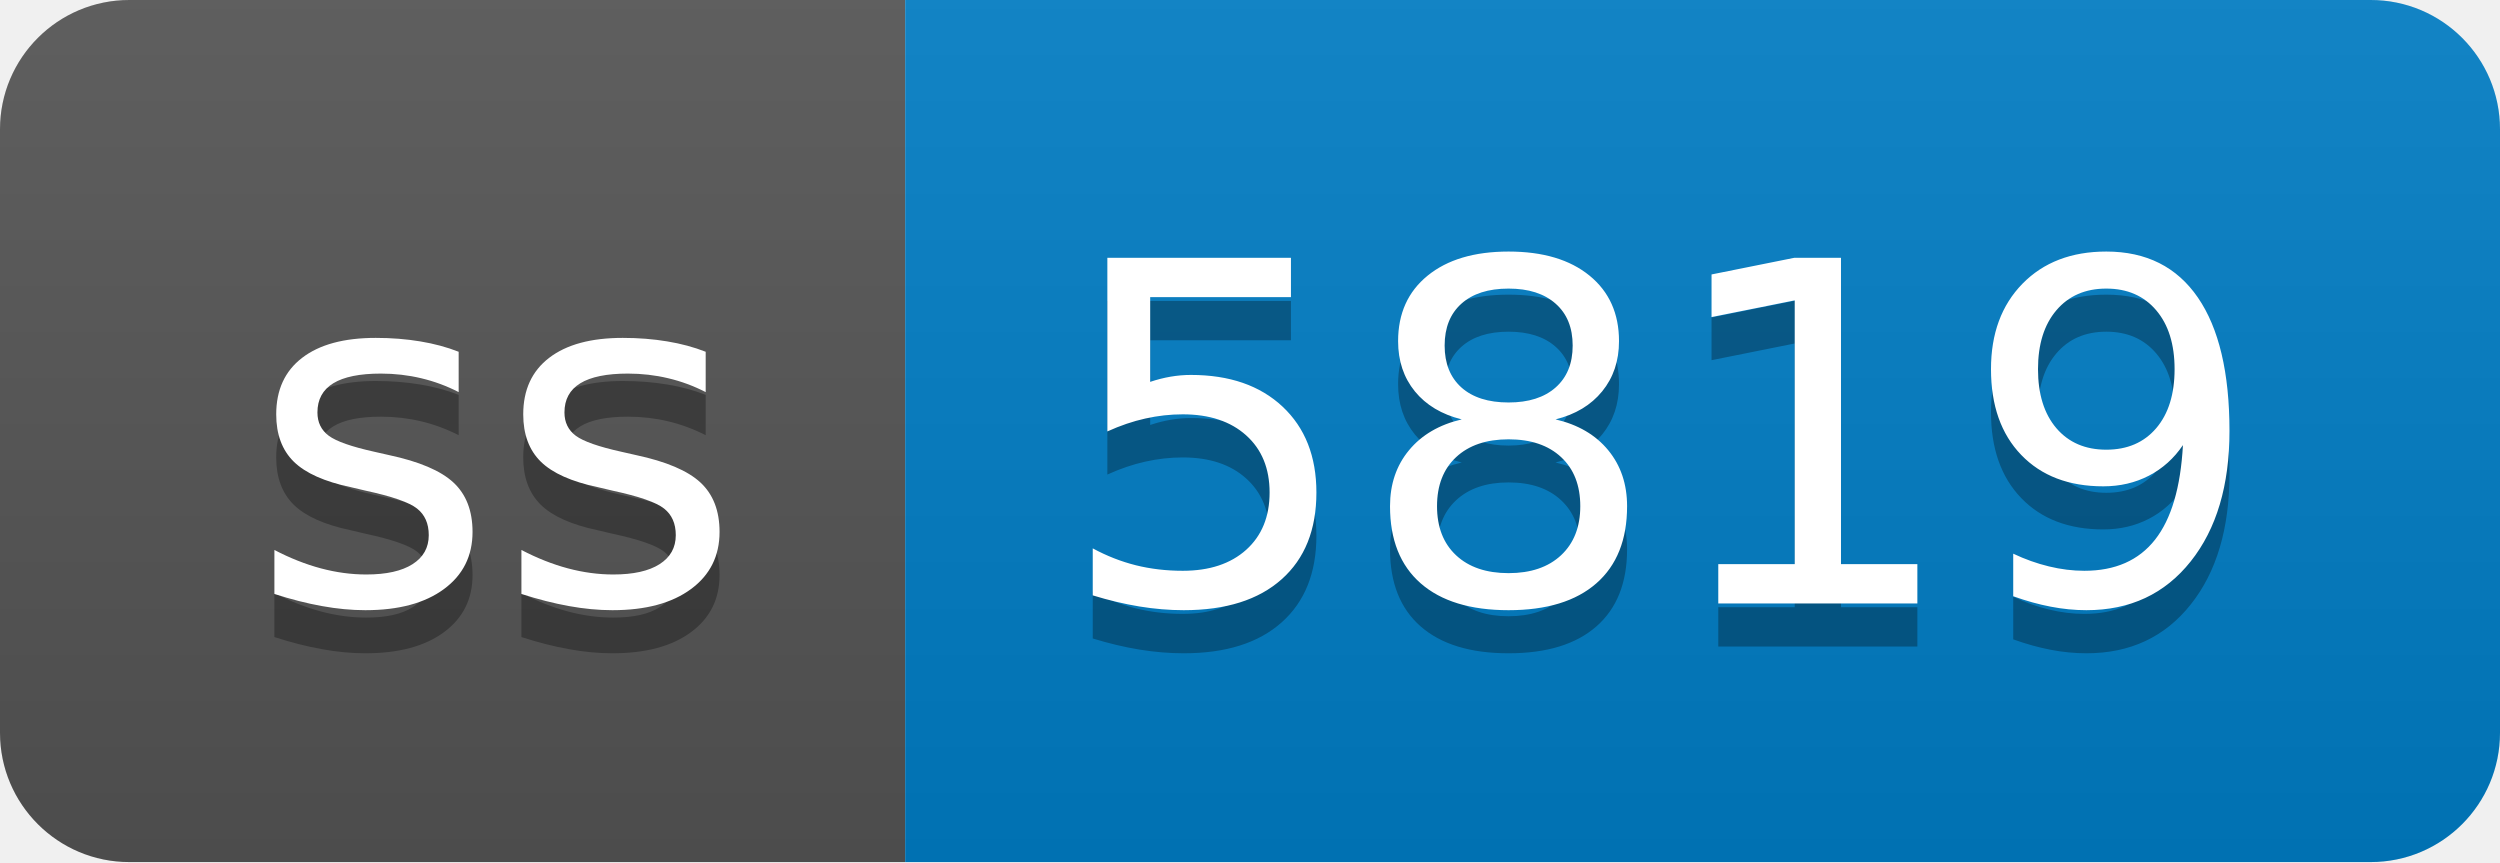
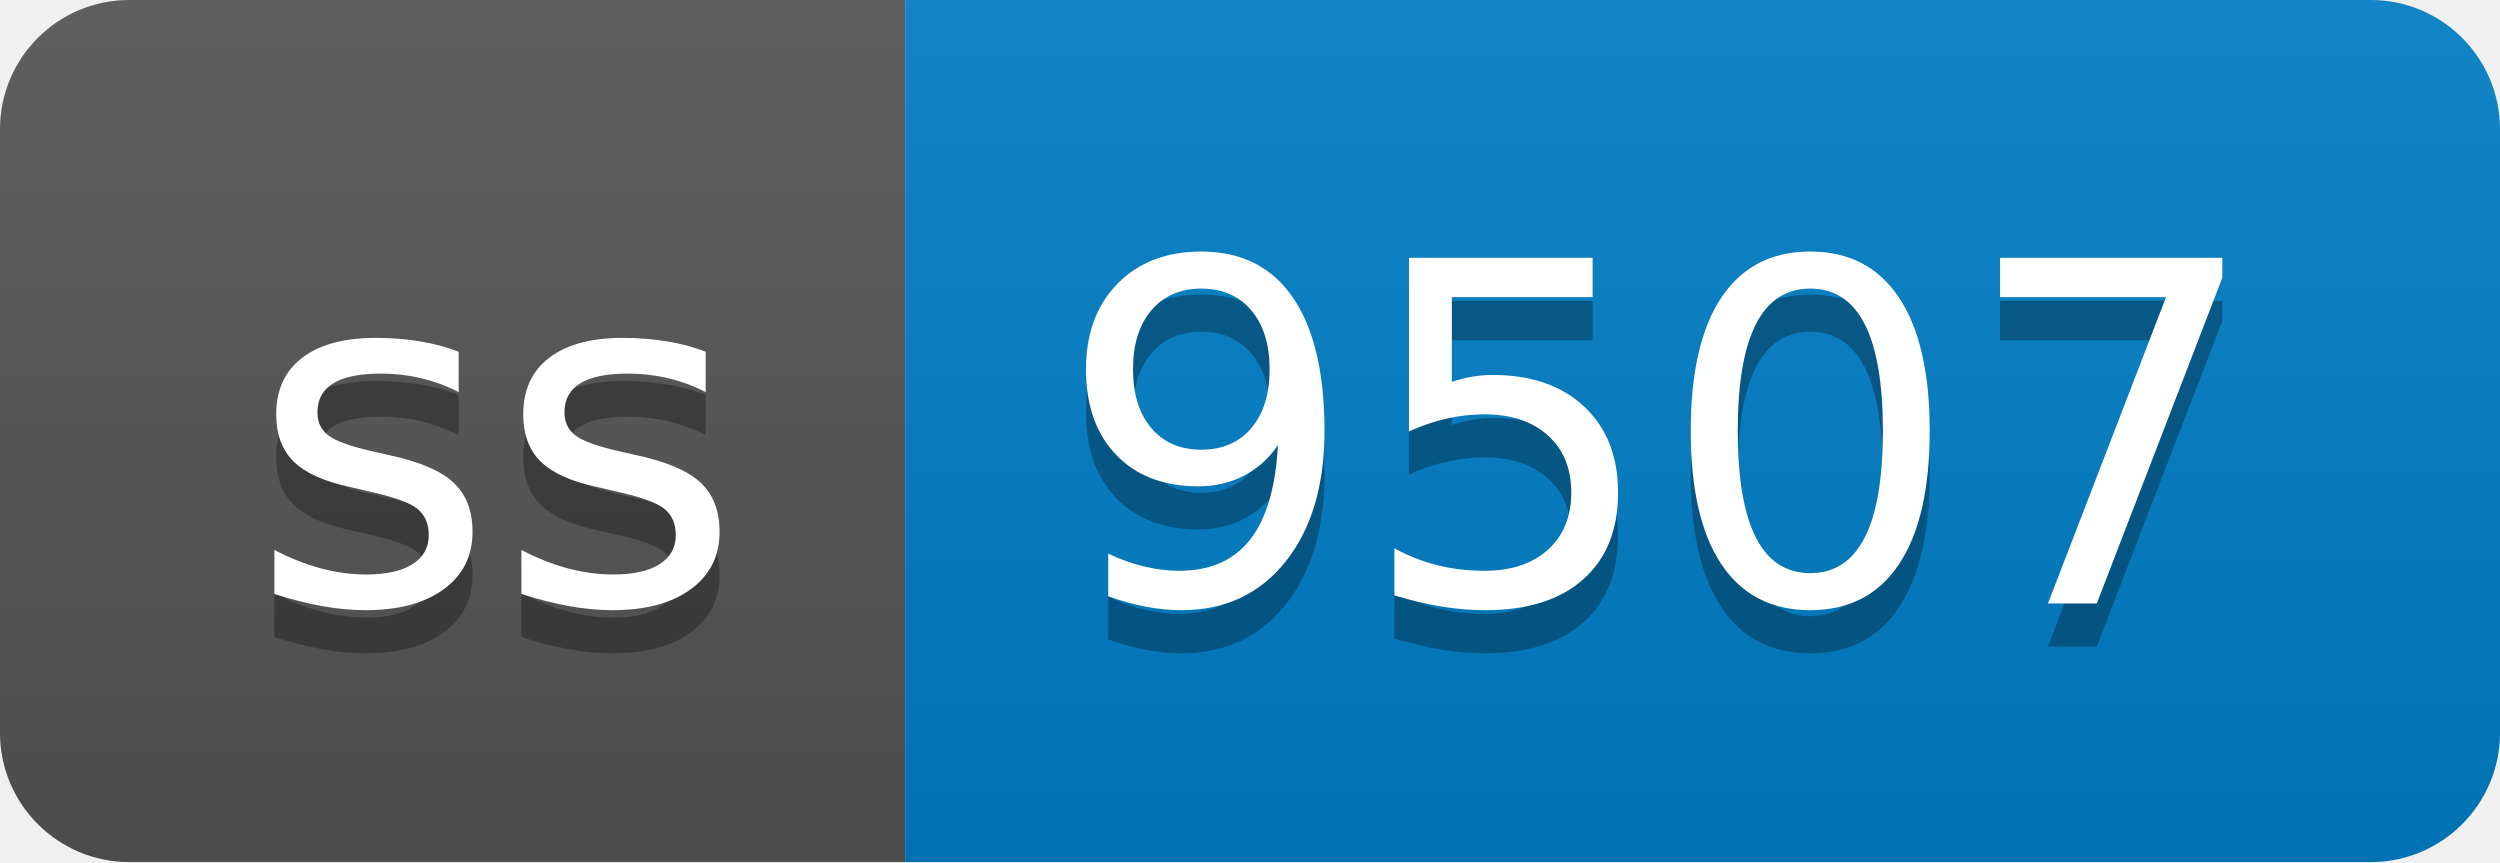
- <svg xmlns="http://www.w3.org/2000/svg" width="58" height="20" role="img" aria-label="ss: 5819">
+ <svg xmlns="http://www.w3.org/2000/svg" width="58" height="20" role="img" aria-label="ss: 9507">
  <linearGradient id="s" x2="0" y2="100%">
    <stop offset="0" stop-color="#bbb" stop-opacity=".1" />
    <stop offset="1" stop-opacity=".1" />
  </linearGradient>
  <clipPath id="r">
    <rect width="58" height="20" rx="3" fill="#fff" />
  </clipPath>
  <g clip-path="url(#r)">
    <rect width="21" height="20" fill="#555" />
    <rect x="21" width="37" height="20" fill="#007ec6" />
    <rect width="58" height="20" fill="url(#s)" />
  </g>
  <g fill="#fff" text-anchor="middle" font-family="Verdana,Geneva,DejaVu Sans,sans-serif" text-rendering="geometricPrecision" font-size="110">
    <text aria-hidden="true" x="115" y="150" fill="#010101" fill-opacity=".3" transform="scale(.1)" textLength="110">ss</text>
    <text x="115" y="140" transform="scale(.1)" fill="#fff" textLength="110">ss</text>
-     <text aria-hidden="true" x="385" y="150" fill="#010101" fill-opacity=".3" transform="scale(.1)" textLength="270">5819</text>
-     <text x="385" y="140" transform="scale(.1)" fill="#fff" textLength="270">5819</text>
+     <text aria-hidden="true" x="385" y="150" fill="#010101" fill-opacity=".3" transform="scale(.1)" textLength="270">9507</text>
+     <text x="385" y="140" transform="scale(.1)" fill="#fff" textLength="270">9507</text>
  </g>
</svg>
